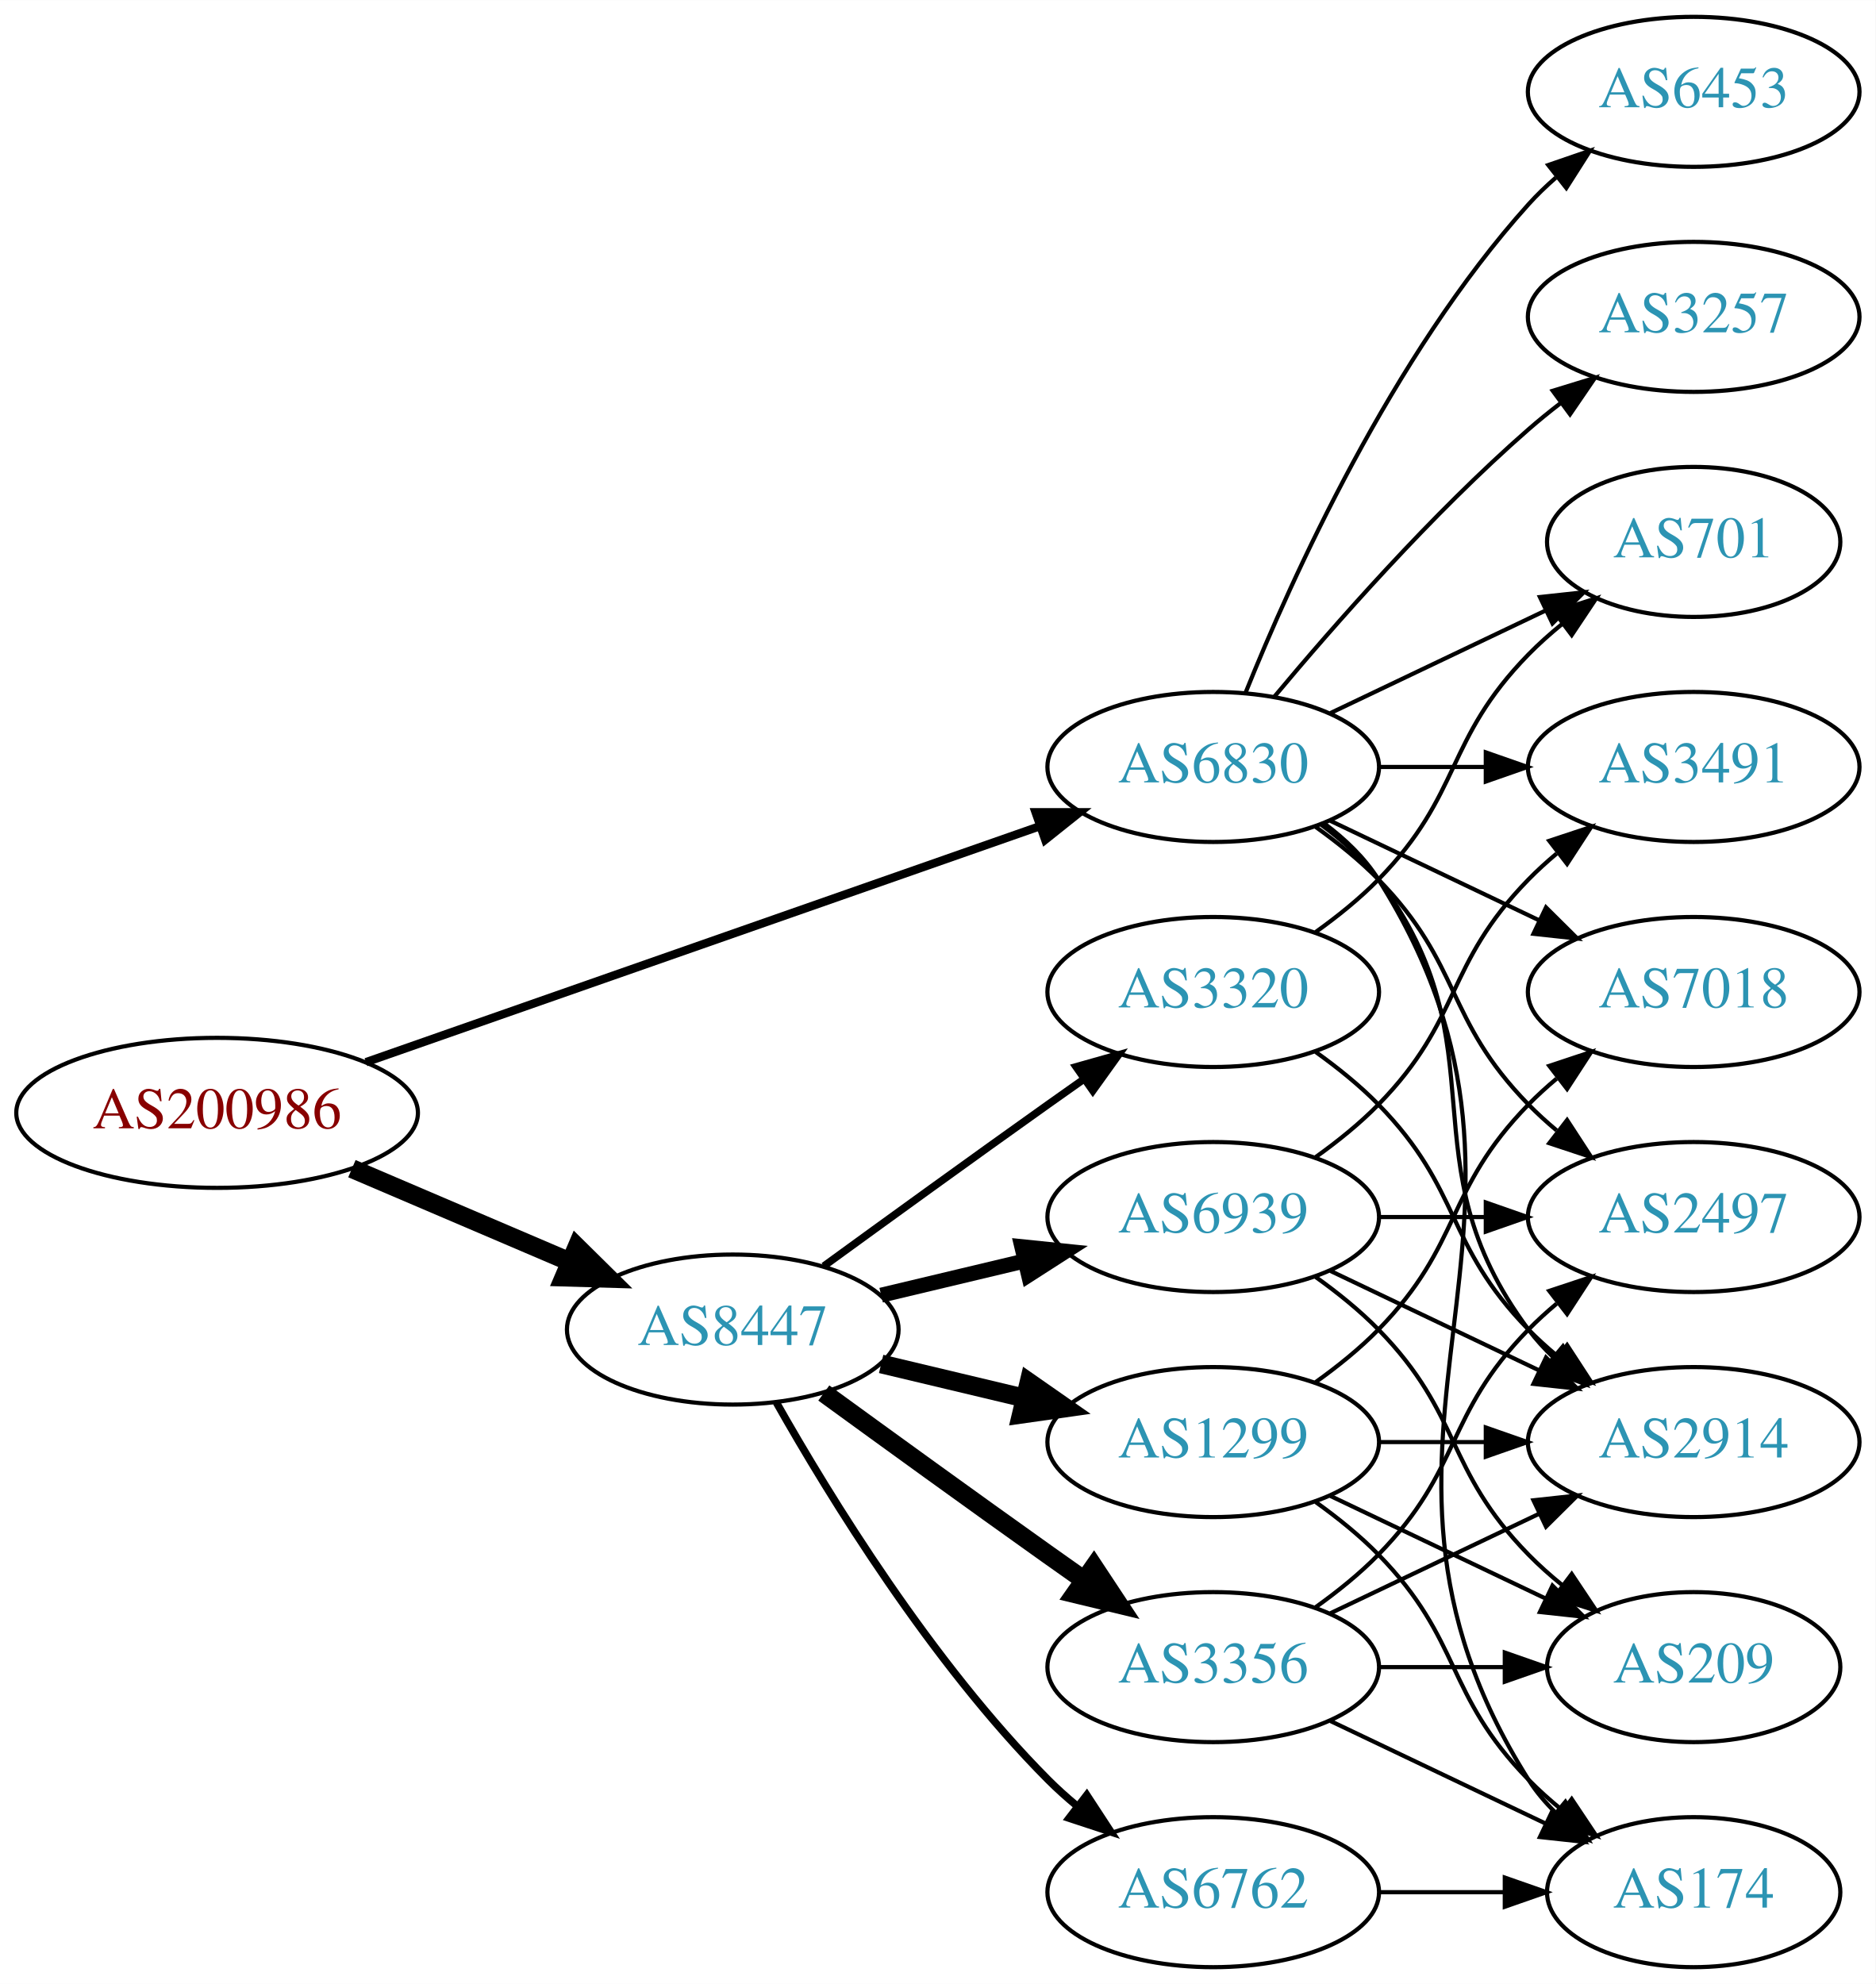
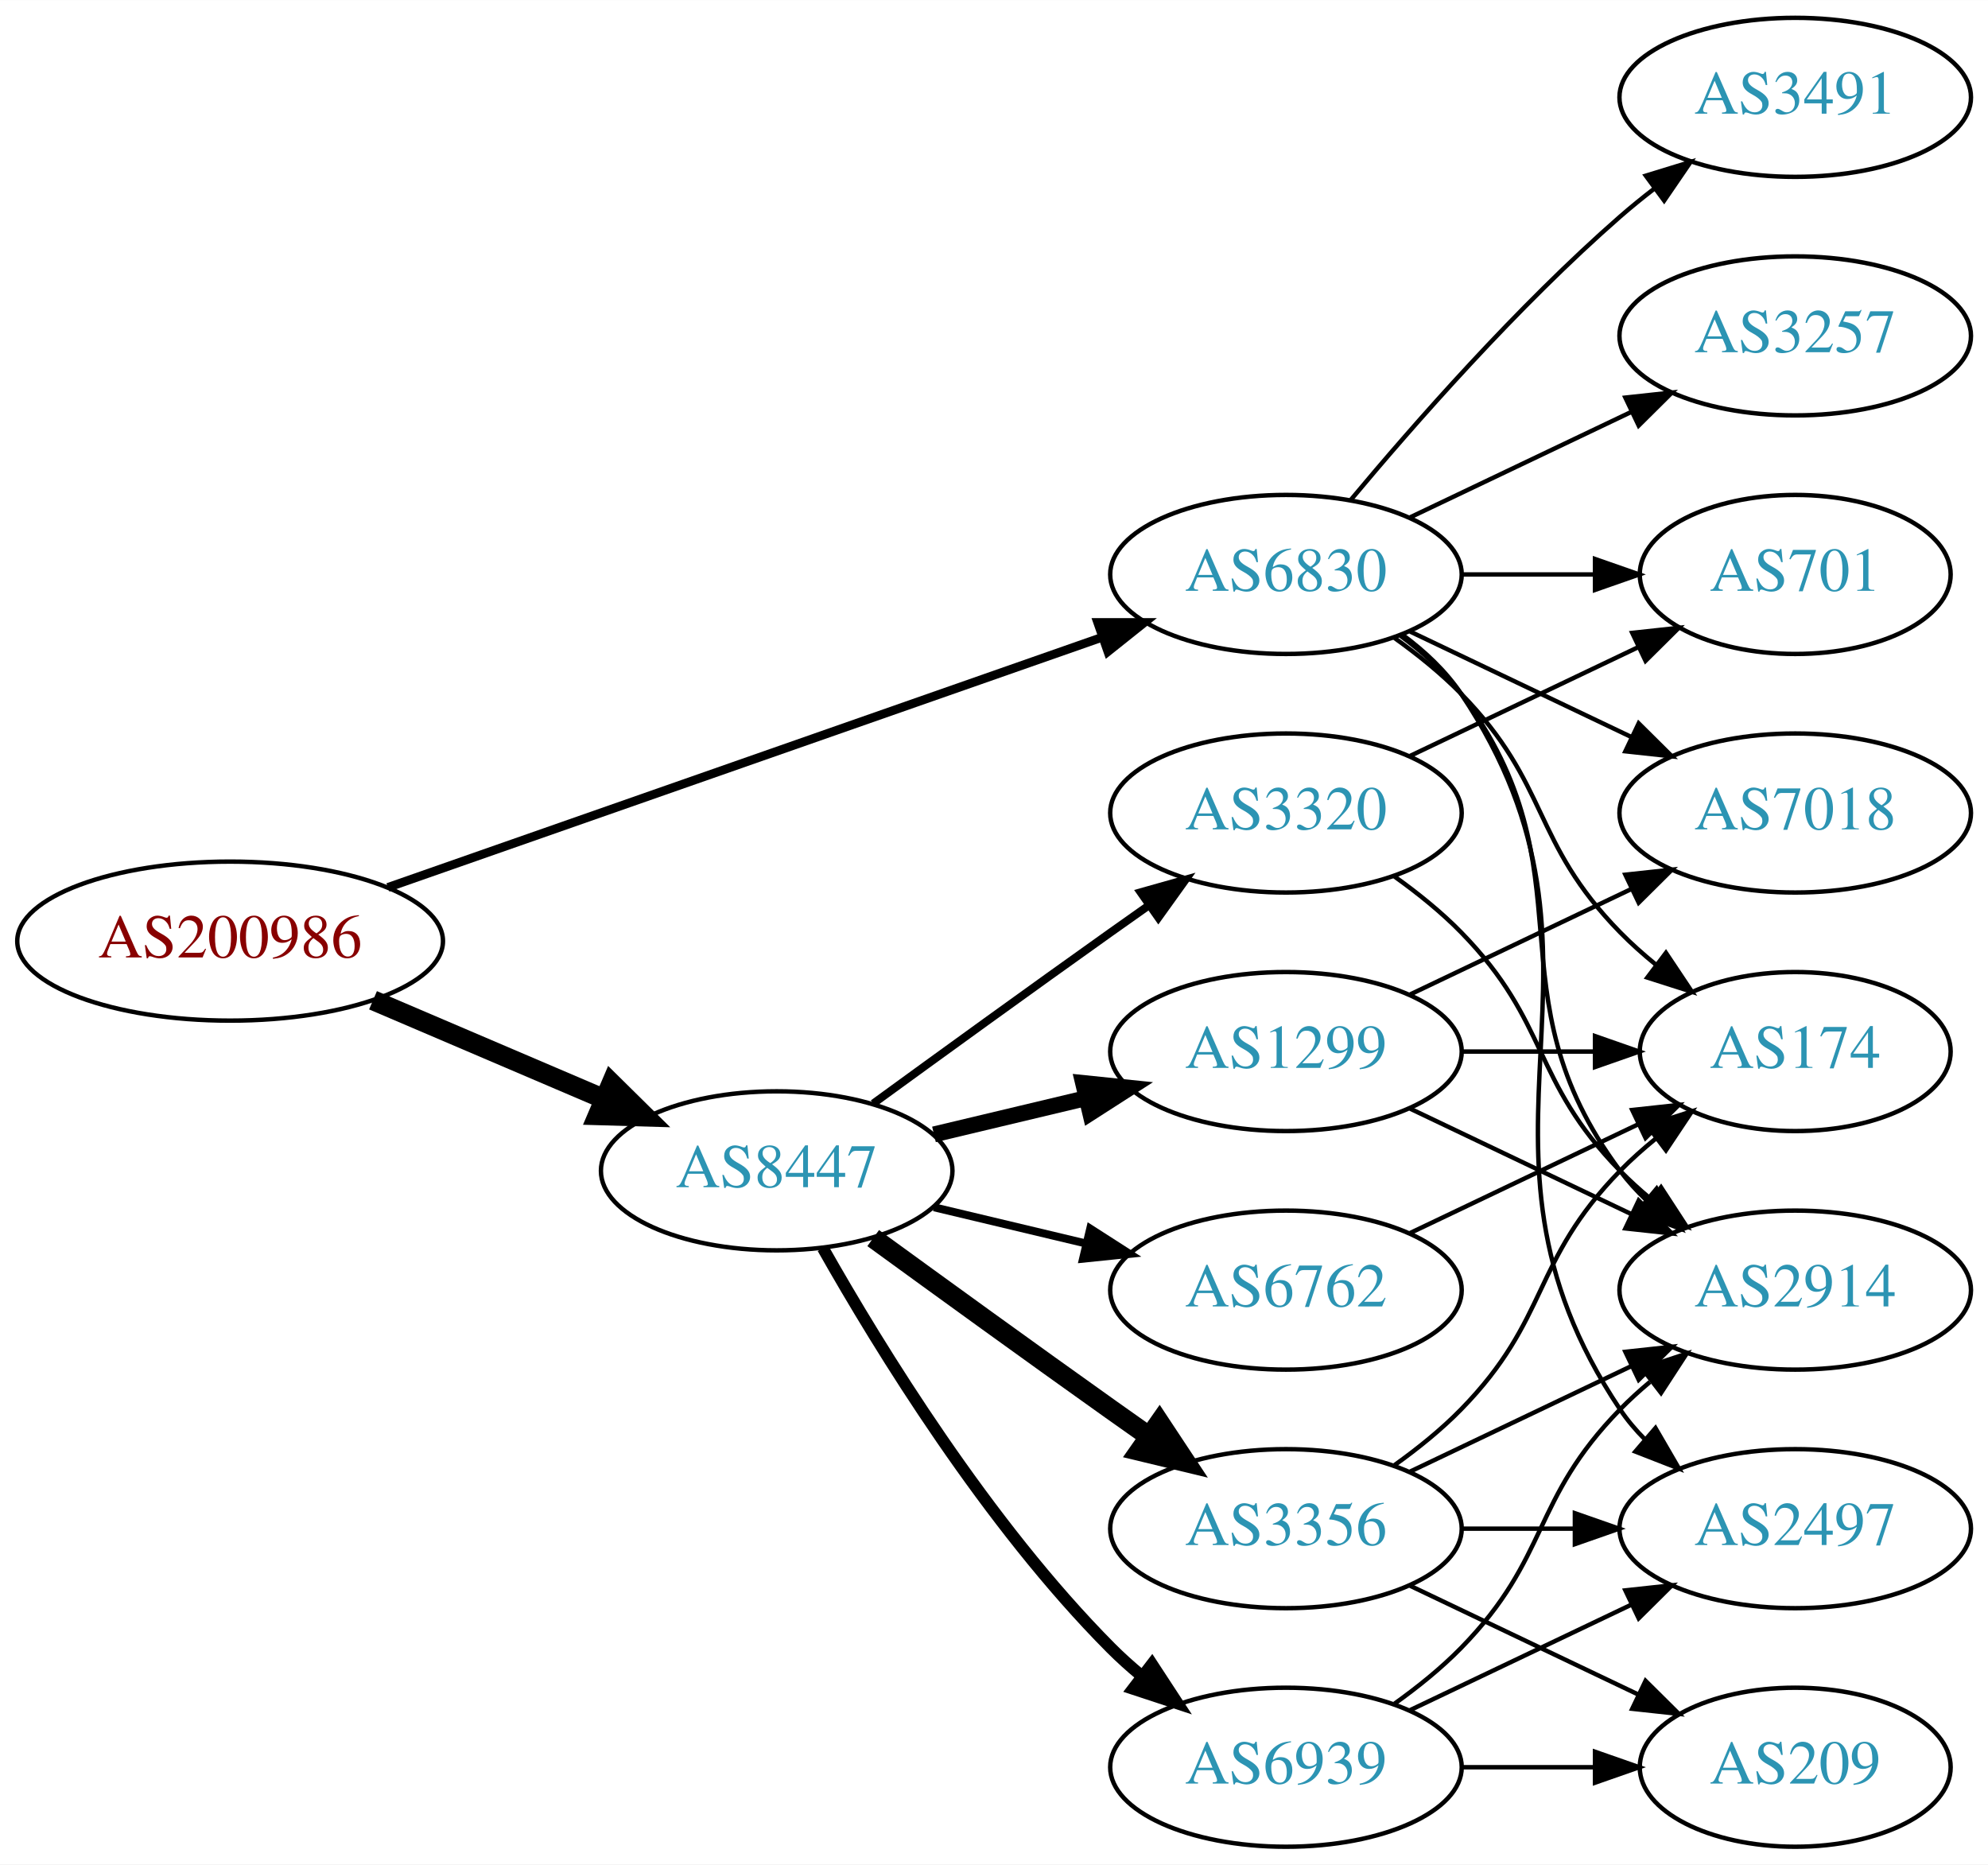
- <svg xmlns="http://www.w3.org/2000/svg" xmlns:xlink="http://www.w3.org/1999/xlink" width="450pt" height="476pt" viewBox="0.00 0.00 450.07 476.00">
-   <g id="graph0" class="graph" transform="scale(1 1) rotate(0) translate(4 472)">
-     <polygon fill="white" stroke="none" points="-4,4 -4,-472 446.07,-472 446.07,4 -4,4" />
+ <svg xmlns="http://www.w3.org/2000/svg" xmlns:xlink="http://www.w3.org/1999/xlink" width="450pt" height="422pt" viewBox="0.00 0.00 450.07 422.00">
+   <g id="graph0" class="graph" transform="scale(1 1) rotate(0) translate(4 418)">
+     <polygon fill="white" stroke="none" points="-4,4 -4,-418 446.07,-418 446.07,4 -4,4" />
    <g id="node1" class="node">
      <g id="a_node1">
        <a xlink:href="/asn/200986" xlink:title="AS200986 ~ D Swarovski Tourism Service GmbH [AT]">
          <ellipse fill="#ffffff" stroke="black" cx="48.096" cy="-205" rx="48.192" ry="18" />
          <text text-anchor="middle" x="48.096" y="-201.3" font-family="Times,serif" font-size="14.00" fill="#880000">AS200986</text>
        </a>
      </g>
    </g>
    <g id="node2" class="node">
      <g id="a_node2">
        <a xlink:href="/asn/6830" xlink:title="AS6830 ~ LGI-UPC [AT]">
          <ellipse fill="#ffffff" stroke="black" cx="287.131" cy="-288" rx="39.794" ry="18" />
          <text text-anchor="middle" x="287.131" y="-284.3" font-family="Times,serif" font-size="14.00" fill="#2c94b3">AS6830</text>
        </a>
      </g>
    </g>
    <g id="edge1" class="edge">
-       <path fill="none" stroke="black" stroke-width="2" d="M83.817,-217.158C126.825,-232.218 199.976,-257.832 245.536,-273.785" />
-       <polygon fill="black" stroke="black" stroke-width="2" points="244.502,-277.131 255.097,-277.133 246.815,-270.525 244.502,-277.131" />
+       <path fill="none" stroke="black" stroke-width="1.969" d="M83.817,-217.158C126.825,-232.218 199.976,-257.832 245.536,-273.785" />
+       <polygon fill="black" stroke="black" stroke-width="1.969" points="244.502,-277.131 255.097,-277.133 246.815,-270.525 244.502,-277.131" />
    </g>
    <g id="node3" class="node">
      <g id="a_node3">
        <a xlink:href="/asn/8447" xlink:title="AS8447 ~ A1 Telekom Austria AG [AT]">
          <ellipse fill="#ffffff" stroke="black" cx="171.838" cy="-153" rx="39.794" ry="18" />
          <text text-anchor="middle" x="171.838" y="-149.3" font-family="Times,serif" font-size="14.00" fill="#2c94b3">AS8447</text>
        </a>
      </g>
    </g>
    <g id="edge2" class="edge">
      <path fill="none" stroke="black" stroke-width="4.5" d="M80.447,-191.609C96.349,-184.817 115.796,-176.51 132.573,-169.344" />
      <polygon fill="black" stroke="black" stroke-width="4.5" points="134.446,-172.826 142.095,-165.277 131.352,-165.584 134.446,-172.826" />
    </g>
    <g id="node4" class="node">
      <g id="a_node4">
-         <a xlink:href="/asn/3257" xlink:title="AS3257 ~ GTT [DE]">
-           <ellipse fill="#ffffff" stroke="black" cx="402.424" cy="-396" rx="39.794" ry="18" />
-           <text text-anchor="middle" x="402.424" y="-392.3" font-family="Times,serif" font-size="14.00" fill="#2c94b3">AS3257</text>
-         </a>
-       </g>
-     </g>
-     <g id="edge3" class="edge">
-       <path fill="none" stroke="black" d="M301.761,-304.817C316.044,-321.929 339.59,-348.745 362.777,-369 365.243,-371.154 367.882,-373.294 370.579,-375.372" />
-       <polygon fill="black" stroke="black" points="368.604,-378.264 378.733,-381.37 372.752,-372.625 368.604,-378.264" />
-     </g>
-     <g id="node5" class="node">
-       <g id="a_node5">
-         <a xlink:href="/asn/174" xlink:title="AS174 ~ Cogent Communications [US]">
-           <ellipse fill="#ffffff" stroke="black" cx="402.424" cy="-18" rx="35.194" ry="18" />
-           <text text-anchor="middle" x="402.424" y="-14.3" font-family="Times,serif" font-size="14.00" fill="#2c94b3">AS174</text>
-         </a>
-       </g>
-     </g>
-     <g id="edge4" class="edge">
-       <path fill="none" stroke="black" d="M313.657,-274.528C318.702,-270.777 323.457,-266.26 326.777,-261 378.727,-178.7 310.828,-127.3 362.777,-45 364.569,-42.162 366.777,-39.541 369.224,-37.14" />
-       <polygon fill="black" stroke="black" points="371.642,-39.681 377.098,-30.598 367.169,-34.297 371.642,-39.681" />
-     </g>
-     <g id="node6" class="node">
-       <g id="a_node6">
-         <a xlink:href="/asn/3491" xlink:title="AS3491 ~ PCCW Global, Inc. [US]">
-           <ellipse fill="#ffffff" stroke="black" cx="402.424" cy="-288" rx="39.794" ry="18" />
-           <text text-anchor="middle" x="402.424" y="-284.3" font-family="Times,serif" font-size="14.00" fill="#2c94b3">AS3491</text>
-         </a>
-       </g>
-     </g>
-     <g id="edge5" class="edge">
-       <path fill="none" stroke="black" d="M326.803,-288C335.006,-288 343.77,-288 352.302,-288" />
-       <polygon fill="black" stroke="black" points="352.541,-291.5 362.541,-288 352.541,-284.5 352.541,-291.5" />
-     </g>
-     <g id="node7" class="node">
-       <g id="a_node7">
-         <a xlink:href="/asn/701" xlink:title="AS701 ~ UUNET [US]">
-           <ellipse fill="#ffffff" stroke="black" cx="402.424" cy="-342" rx="35.194" ry="18" />
-           <text text-anchor="middle" x="402.424" y="-338.3" font-family="Times,serif" font-size="14.00" fill="#2c94b3">AS701</text>
-         </a>
-       </g>
-     </g>
-     <g id="edge6" class="edge">
-       <path fill="none" stroke="black" d="M315.267,-300.934C330.699,-308.29 350.185,-317.577 366.72,-325.459" />
-       <polygon fill="black" stroke="black" points="365.529,-328.768 376.062,-329.911 368.54,-322.449 365.529,-328.768" />
-     </g>
-     <g id="node8" class="node">
-       <g id="a_node8">
        <a xlink:href="/asn/7018" xlink:title="AS7018 ~ AT&amp;T Services, Inc. [US]">
          <ellipse fill="#ffffff" stroke="black" cx="402.424" cy="-234" rx="39.794" ry="18" />
          <text text-anchor="middle" x="402.424" y="-230.3" font-family="Times,serif" font-size="14.00" fill="#2c94b3">AS7018</text>
        </a>
      </g>
    </g>
-     <g id="edge7" class="edge">
+     <g id="edge3" class="edge">
      <path fill="none" stroke="black" d="M315.267,-275.066C330.261,-267.919 349.082,-258.948 365.306,-251.215" />
      <polygon fill="black" stroke="black" points="366.988,-254.291 374.509,-246.829 363.976,-247.972 366.988,-254.291" />
    </g>
+     <g id="node5" class="node">
+       <g id="a_node5">
+         <a xlink:href="/asn/3491" xlink:title="AS3491 ~ PCCW Global, Inc. [US]">
+           <ellipse fill="#ffffff" stroke="black" cx="402.424" cy="-396" rx="39.794" ry="18" />
+           <text text-anchor="middle" x="402.424" y="-392.3" font-family="Times,serif" font-size="14.00" fill="#2c94b3">AS3491</text>
+         </a>
+       </g>
+     </g>
+     <g id="edge4" class="edge">
+       <path fill="none" stroke="black" d="M301.761,-304.817C316.044,-321.929 339.59,-348.745 362.777,-369 365.243,-371.154 367.882,-373.294 370.579,-375.372" />
+       <polygon fill="black" stroke="black" points="368.604,-378.264 378.733,-381.37 372.752,-372.625 368.604,-378.264" />
+     </g>
+     <g id="node6" class="node">
+       <g id="a_node6">
+         <a xlink:href="/asn/701" xlink:title="AS701 ~ UUNET [US]">
+           <ellipse fill="#ffffff" stroke="black" cx="402.424" cy="-288" rx="35.194" ry="18" />
+           <text text-anchor="middle" x="402.424" y="-284.3" font-family="Times,serif" font-size="14.00" fill="#2c94b3">AS701</text>
+         </a>
+       </g>
+     </g>
+     <g id="edge5" class="edge">
+       <path fill="none" stroke="black" d="M326.803,-288C336.508,-288 346.999,-288 356.962,-288" />
+       <polygon fill="black" stroke="black" points="357.098,-291.5 367.098,-288 357.098,-284.5 357.098,-291.5" />
+     </g>
+     <g id="node7" class="node">
+       <g id="a_node7">
+         <a xlink:href="/asn/174" xlink:title="AS174 ~ Cogent Communications [US]">
+           <ellipse fill="#ffffff" stroke="black" cx="402.424" cy="-180" rx="35.194" ry="18" />
+           <text text-anchor="middle" x="402.424" y="-176.3" font-family="Times,serif" font-size="14.00" fill="#2c94b3">AS174</text>
+         </a>
+       </g>
+     </g>
+     <g id="edge6" class="edge">
+       <path fill="none" stroke="black" d="M311.725,-273.611C316.981,-269.852 322.313,-265.563 326.777,-261 346.95,-240.383 342.605,-227.617 362.777,-207 365.257,-204.466 368.003,-202.017 370.856,-199.696" />
+       <polygon fill="black" stroke="black" points="373.158,-202.343 379.041,-193.532 368.947,-196.752 373.158,-202.343" />
+     </g>
+     <g id="node8" class="node">
+       <g id="a_node8">
+         <a xlink:href="/asn/2497" xlink:title="AS2497 ~ Internet Initiative Japan Inc. [JP]">
+           <ellipse fill="#ffffff" stroke="black" cx="402.424" cy="-72" rx="39.794" ry="18" />
+           <text text-anchor="middle" x="402.424" y="-68.3" font-family="Times,serif" font-size="14.00" fill="#2c94b3">AS2497</text>
+         </a>
+       </g>
+     </g>
+     <g id="edge7" class="edge">
+       <path fill="none" stroke="black" d="M313.45,-274.393C318.506,-270.649 323.318,-266.169 326.777,-261 367.802,-199.706 321.753,-160.294 362.777,-99 364.399,-96.577 366.318,-94.305 368.42,-92.19" />
+       <polygon fill="black" stroke="black" points="370.787,-94.771 376.105,-85.607 366.233,-89.454 370.787,-94.771" />
+     </g>
    <g id="node9" class="node">
      <g id="a_node9">
-         <a xlink:href="/asn/6453" xlink:title="AS6453 ~ TATA COMMUNICATIONS (AMERICA) INC [US]">
-           <ellipse fill="#ffffff" stroke="black" cx="402.424" cy="-450" rx="39.794" ry="18" />
-           <text text-anchor="middle" x="402.424" y="-446.3" font-family="Times,serif" font-size="14.00" fill="#2c94b3">AS6453</text>
-         </a>
-       </g>
-     </g>
-     <g id="edge8" class="edge">
-       <path fill="none" stroke="black" d="M294.879,-305.787C305.93,-333.243 329.983,-386.578 362.777,-423 364.78,-425.224 366.999,-427.363 369.331,-429.397" />
-       <polygon fill="black" stroke="black" points="367.529,-432.433 377.55,-435.873 371.862,-426.935 367.529,-432.433" />
-     </g>
-     <g id="node10" class="node">
-       <g id="a_node10">
-         <a xlink:href="/asn/2497" xlink:title="AS2497 ~ Internet Initiative Japan Inc. [JP]">
-           <ellipse fill="#ffffff" stroke="black" cx="402.424" cy="-180" rx="39.794" ry="18" />
-           <text text-anchor="middle" x="402.424" y="-176.3" font-family="Times,serif" font-size="14.00" fill="#2c94b3">AS2497</text>
-         </a>
-       </g>
-     </g>
-     <g id="edge9" class="edge">
-       <path fill="none" stroke="black" d="M311.725,-273.611C316.981,-269.852 322.313,-265.563 326.777,-261 346.95,-240.383 342.605,-227.617 362.777,-207 364.87,-204.861 367.154,-202.782 369.53,-200.79" />
-       <polygon fill="black" stroke="black" points="372.049,-203.268 377.83,-194.389 367.774,-197.725 372.049,-203.268" />
-     </g>
-     <g id="node11" class="node">
-       <g id="a_node11">
        <a xlink:href="/asn/2914" xlink:title="AS2914 ~ NTT America, Inc. [US]">
          <ellipse fill="#ffffff" stroke="black" cx="402.424" cy="-126" rx="39.794" ry="18" />
          <text text-anchor="middle" x="402.424" y="-122.3" font-family="Times,serif" font-size="14.00" fill="#2c94b3">AS2914</text>
        </a>
      </g>
    </g>
-     <g id="edge10" class="edge">
+     <g id="edge8" class="edge">
      <path fill="none" stroke="black" d="M313.062,-274.118C318.138,-270.389 323.056,-265.984 326.777,-261 357.049,-220.458 332.506,-193.542 362.777,-153 364.522,-150.664 366.529,-148.455 368.693,-146.383" />
      <polygon fill="black" stroke="black" points="371.052,-148.973 376.493,-139.882 366.57,-143.595 371.052,-148.973" />
    </g>
+     <g id="node10" class="node">
+       <g id="a_node10">
+         <a xlink:href="/asn/3257" xlink:title="AS3257 ~ GTT [DE]">
+           <ellipse fill="#ffffff" stroke="black" cx="402.424" cy="-342" rx="39.794" ry="18" />
+           <text text-anchor="middle" x="402.424" y="-338.3" font-family="Times,serif" font-size="14.00" fill="#2c94b3">AS3257</text>
+         </a>
+       </g>
+     </g>
+     <g id="edge9" class="edge">
+       <path fill="none" stroke="black" d="M315.267,-300.934C330.261,-308.081 349.082,-317.052 365.306,-324.785" />
+       <polygon fill="black" stroke="black" points="363.976,-328.028 374.509,-329.171 366.988,-321.709 363.976,-328.028" />
+     </g>
+     <g id="node11" class="node">
+       <g id="a_node11">
+         <a xlink:href="/asn/1299" xlink:title="AS1299 ~ Telia Carrier [EU]">
+           <ellipse fill="#ffffff" stroke="black" cx="287.131" cy="-180" rx="39.794" ry="18" />
+           <text text-anchor="middle" x="287.131" y="-176.3" font-family="Times,serif" font-size="14.00" fill="#2c94b3">AS1299</text>
+         </a>
+       </g>
+     </g>
+     <g id="edge10" class="edge">
+       <path fill="none" stroke="black" stroke-width="3.6" d="M207.445,-161.248C218.316,-163.838 230.471,-166.735 241.913,-169.462" />
+       <polygon fill="black" stroke="black" stroke-width="3.6" points="241.197,-172.889 251.736,-171.803 242.819,-166.08 241.197,-172.889" />
+     </g>
    <g id="node12" class="node">
      <g id="a_node12">
+         <a xlink:href="/asn/6939" xlink:title="AS6939 ~ Hurricane Electric LLC [US]">
+           <ellipse fill="#ffffff" stroke="black" cx="287.131" cy="-18" rx="39.794" ry="18" />
+           <text text-anchor="middle" x="287.131" y="-14.3" font-family="Times,serif" font-size="14.00" fill="#2c94b3">AS6939</text>
+         </a>
+       </g>
+     </g>
+     <g id="edge11" class="edge">
+       <path fill="none" stroke="black" stroke-width="2.7" d="M182.298,-135.51C195.08,-112.904 219.512,-73.114 247.484,-45 249.595,-42.879 251.891,-40.812 254.277,-38.829" />
+       <polygon fill="black" stroke="black" stroke-width="2.7" points="256.792,-41.31 262.592,-32.444 252.529,-35.758 256.792,-41.31" />
+     </g>
+     <g id="node13" class="node">
+       <g id="a_node13">
+         <a xlink:href="/asn/3320" xlink:title="AS3320 ~ DTAG [DE]">
+           <ellipse fill="#ffffff" stroke="black" cx="287.131" cy="-234" rx="39.794" ry="18" />
+           <text text-anchor="middle" x="287.131" y="-230.3" font-family="Times,serif" font-size="14.00" fill="#2c94b3">AS3320</text>
+         </a>
+       </g>
+     </g>
+     <g id="edge12" class="edge">
+       <path fill="none" stroke="black" stroke-width="1.8" d="M193.686,-168.222C208.62,-179.091 229.234,-194.025 247.484,-207 250.305,-209.005 253.248,-211.085 256.196,-213.159" />
+       <polygon fill="black" stroke="black" stroke-width="1.8" points="254.223,-216.05 264.421,-218.926 258.242,-210.319 254.223,-216.05" />
+     </g>
+     <g id="node14" class="node">
+       <g id="a_node14">
        <a xlink:href="/asn/3356" xlink:title="AS3356 ~ Level 3 Parent, LLC [US]">
          <ellipse fill="#ffffff" stroke="black" cx="287.131" cy="-72" rx="39.794" ry="18" />
          <text text-anchor="middle" x="287.131" y="-68.3" font-family="Times,serif" font-size="14.00" fill="#2c94b3">AS3356</text>
        </a>
      </g>
    </g>
-     <g id="edge11" class="edge">
+     <g id="edge13" class="edge">
      <path fill="none" stroke="black" stroke-width="4.5" d="M193.686,-137.778C208.62,-126.909 229.234,-111.975 247.484,-99 250.305,-96.995 253.248,-94.915 256.196,-92.841" />
      <polygon fill="black" stroke="black" stroke-width="4.5" points="258.493,-96.039 264.421,-87.074 253.972,-89.591 258.493,-96.039" />
    </g>
-     <g id="node13" class="node">
-       <g id="a_node13">
-         <a xlink:href="/asn/6762" xlink:title="AS6762 ~ TELECOM ITALIA SPARKLE S.p.A. [IT]">
-           <ellipse fill="#ffffff" stroke="black" cx="287.131" cy="-18" rx="39.794" ry="18" />
-           <text text-anchor="middle" x="287.131" y="-14.3" font-family="Times,serif" font-size="14.00" fill="#2c94b3">AS6762</text>
-         </a>
-       </g>
-     </g>
-     <g id="edge12" class="edge">
-       <path fill="none" stroke="black" stroke-width="1.8" d="M182.298,-135.51C195.08,-112.904 219.512,-73.114 247.484,-45 249.595,-42.879 251.891,-40.812 254.277,-38.829" />
-       <polygon fill="black" stroke="black" stroke-width="1.8" points="256.792,-41.31 262.592,-32.444 252.529,-35.758 256.792,-41.31" />
-     </g>
-     <g id="node14" class="node">
-       <g id="a_node14">
-         <a xlink:href="/asn/6939" xlink:title="AS6939 ~ Hurricane Electric LLC [US]">
-           <ellipse fill="#ffffff" stroke="black" cx="287.131" cy="-180" rx="39.794" ry="18" />
-           <text text-anchor="middle" x="287.131" y="-176.3" font-family="Times,serif" font-size="14.00" fill="#2c94b3">AS6939</text>
-         </a>
-       </g>
-     </g>
-     <g id="edge13" class="edge">
-       <path fill="none" stroke="black" stroke-width="3.6" d="M207.445,-161.248C218.316,-163.838 230.471,-166.735 241.913,-169.462" />
-       <polygon fill="black" stroke="black" stroke-width="3.6" points="241.197,-172.889 251.736,-171.803 242.819,-166.08 241.197,-172.889" />
-     </g>
    <g id="node15" class="node">
      <g id="a_node15">
-         <a xlink:href="/asn/3320" xlink:title="AS3320 ~ DTAG [DE]">
-           <ellipse fill="#ffffff" stroke="black" cx="287.131" cy="-234" rx="39.794" ry="18" />
-           <text text-anchor="middle" x="287.131" y="-230.3" font-family="Times,serif" font-size="14.00" fill="#2c94b3">AS3320</text>
+         <a xlink:href="/asn/6762" xlink:title="AS6762 ~ TELECOM ITALIA SPARKLE S.p.A. [IT]">
+           <ellipse fill="#ffffff" stroke="black" cx="287.131" cy="-126" rx="39.794" ry="18" />
+           <text text-anchor="middle" x="287.131" y="-122.3" font-family="Times,serif" font-size="14.00" fill="#2c94b3">AS6762</text>
        </a>
      </g>
    </g>
    <g id="edge14" class="edge">
-       <path fill="none" stroke="black" stroke-width="1.8" d="M193.686,-168.222C208.62,-179.091 229.234,-194.025 247.484,-207 250.305,-209.005 253.248,-211.085 256.196,-213.159" />
-       <polygon fill="black" stroke="black" stroke-width="1.8" points="254.223,-216.05 264.421,-218.926 258.242,-210.319 254.223,-216.05" />
+       <path fill="none" stroke="black" stroke-width="1.8" d="M207.445,-144.752C218.316,-142.162 230.471,-139.265 241.913,-136.538" />
+       <polygon fill="black" stroke="black" stroke-width="1.8" points="242.819,-139.92 251.736,-134.197 241.197,-133.111 242.819,-139.92" />
+     </g>
+     <g id="edge15" class="edge">
+       <path fill="none" stroke="black" d="M315.267,-192.934C330.261,-200.081 349.082,-209.052 365.306,-216.785" />
+       <polygon fill="black" stroke="black" points="363.976,-220.028 374.509,-221.171 366.988,-213.709 363.976,-220.028" />
+     </g>
+     <g id="edge16" class="edge">
+       <path fill="none" stroke="black" d="M326.803,-180C336.508,-180 346.999,-180 356.962,-180" />
+       <polygon fill="black" stroke="black" points="357.098,-183.5 367.098,-180 357.098,-176.5 357.098,-183.5" />
+     </g>
+     <g id="edge17" class="edge">
+       <path fill="none" stroke="black" d="M315.267,-167.066C330.261,-159.919 349.082,-150.948 365.306,-143.215" />
+       <polygon fill="black" stroke="black" points="366.988,-146.291 374.509,-138.829 363.976,-139.972 366.988,-146.291" />
+     </g>
+     <g id="edge20" class="edge">
+       <path fill="none" stroke="black" d="M315.267,-30.934C330.261,-38.081 349.082,-47.052 365.306,-54.785" />
+       <polygon fill="black" stroke="black" points="363.976,-58.028 374.509,-59.171 366.988,-51.709 363.976,-58.028" />
+     </g>
+     <g id="edge18" class="edge">
+       <path fill="none" stroke="black" d="M311.725,-32.389C316.981,-36.148 322.313,-40.437 326.777,-45 346.95,-65.617 342.605,-78.383 362.777,-99 364.87,-101.139 367.154,-103.218 369.53,-105.21" />
+       <polygon fill="black" stroke="black" points="367.774,-108.275 377.83,-111.611 372.049,-102.732 367.774,-108.275" />
    </g>
    <g id="node16" class="node">
      <g id="a_node16">
-         <a xlink:href="/asn/1299" xlink:title="AS1299 ~ Telia Carrier [EU]">
-           <ellipse fill="#ffffff" stroke="black" cx="287.131" cy="-126" rx="39.794" ry="18" />
-           <text text-anchor="middle" x="287.131" y="-122.3" font-family="Times,serif" font-size="14.00" fill="#2c94b3">AS1299</text>
-         </a>
-       </g>
-     </g>
-     <g id="edge15" class="edge">
-       <path fill="none" stroke="black" stroke-width="4.5" d="M207.445,-144.752C218.316,-142.162 230.471,-139.265 241.913,-136.538" />
-       <polygon fill="black" stroke="black" stroke-width="4.5" points="242.921,-140.346 251.736,-134.197 241.095,-132.685 242.921,-140.346" />
+         <a xlink:href="/asn/209" xlink:title="AS209 ~ CenturyLink Communications, LLC [US]">
+           <ellipse fill="#ffffff" stroke="black" cx="402.424" cy="-18" rx="35.194" ry="18" />
+           <text text-anchor="middle" x="402.424" y="-14.3" font-family="Times,serif" font-size="14.00" fill="#2c94b3">AS209</text>
+         </a>
+       </g>
+     </g>
+     <g id="edge19" class="edge">
+       <path fill="none" stroke="black" d="M326.803,-18C336.508,-18 346.999,-18 356.962,-18" />
+       <polygon fill="black" stroke="black" points="357.098,-21.5 367.098,-18 357.098,-14.5 357.098,-21.5" />
    </g>
    <g id="edge22" class="edge">
+       <path fill="none" stroke="black" d="M315.267,-246.934C330.699,-254.29 350.185,-263.577 366.72,-271.459" />
+       <polygon fill="black" stroke="black" points="365.529,-274.768 376.062,-275.911 368.54,-268.449 365.529,-274.768" />
+     </g>
+     <g id="edge21" class="edge">
+       <path fill="none" stroke="black" d="M311.725,-219.611C316.981,-215.852 322.313,-211.563 326.777,-207 346.95,-186.383 342.605,-173.617 362.777,-153 364.87,-150.861 367.154,-148.782 369.53,-146.79" />
+       <polygon fill="black" stroke="black" points="372.049,-149.268 377.83,-140.389 367.774,-143.725 372.049,-149.268" />
+     </g>
+     <g id="edge25" class="edge">
+       <path fill="none" stroke="black" d="M311.725,-86.389C316.981,-90.148 322.313,-94.437 326.777,-99 346.95,-119.617 342.605,-132.383 362.777,-153 365.257,-155.534 368.003,-157.983 370.856,-160.304" />
+       <polygon fill="black" stroke="black" points="368.947,-163.248 379.041,-166.468 373.158,-157.657 368.947,-163.248" />
+     </g>
+     <g id="edge24" class="edge">
+       <path fill="none" stroke="black" d="M326.803,-72C335.006,-72 343.77,-72 352.302,-72" />
+       <polygon fill="black" stroke="black" points="352.541,-75.5 362.541,-72 352.541,-68.5 352.541,-75.5" />
+     </g>
+     <g id="edge26" class="edge">
+       <path fill="none" stroke="black" d="M315.267,-84.934C330.261,-92.081 349.082,-101.052 365.306,-108.785" />
+       <polygon fill="black" stroke="black" points="363.976,-112.028 374.509,-113.171 366.988,-105.709 363.976,-112.028" />
+     </g>
+     <g id="edge23" class="edge">
      <path fill="none" stroke="black" d="M315.267,-59.066C330.699,-51.71 350.185,-42.423 366.72,-34.541" />
      <polygon fill="black" stroke="black" points="368.54,-37.551 376.062,-30.089 365.529,-31.232 368.54,-37.551" />
    </g>
-     <g id="edge25" class="edge">
-       <path fill="none" stroke="black" d="M311.725,-86.389C316.981,-90.148 322.313,-94.437 326.777,-99 346.95,-119.617 342.605,-132.383 362.777,-153 364.87,-155.139 367.154,-157.218 369.53,-159.21" />
-       <polygon fill="black" stroke="black" points="367.774,-162.275 377.83,-165.611 372.049,-156.732 367.774,-162.275" />
-     </g>
-     <g id="edge23" class="edge">
-       <path fill="none" stroke="black" d="M315.267,-84.934C330.261,-92.081 349.082,-101.052 365.306,-108.785" />
-       <polygon fill="black" stroke="black" points="363.976,-112.028 374.509,-113.171 366.988,-105.709 363.976,-112.028" />
-     </g>
-     <g id="node17" class="node">
-       <g id="a_node17">
-         <a xlink:href="/asn/209" xlink:title="AS209 ~ CenturyLink Communications, LLC [US]">
-           <ellipse fill="#ffffff" stroke="black" cx="402.424" cy="-72" rx="35.194" ry="18" />
-           <text text-anchor="middle" x="402.424" y="-68.3" font-family="Times,serif" font-size="14.00" fill="#2c94b3">AS209</text>
-         </a>
-       </g>
-     </g>
-     <g id="edge24" class="edge">
-       <path fill="none" stroke="black" d="M326.803,-72C336.508,-72 346.999,-72 356.962,-72" />
-       <polygon fill="black" stroke="black" points="357.098,-75.5 367.098,-72 357.098,-68.5 357.098,-75.5" />
-     </g>
-     <g id="edge30" class="edge">
-       <path fill="none" stroke="black" d="M326.803,-18C336.508,-18 346.999,-18 356.962,-18" />
-       <polygon fill="black" stroke="black" points="357.098,-21.5 367.098,-18 357.098,-14.5 357.098,-21.5" />
-     </g>
-     <g id="edge19" class="edge">
-       <path fill="none" stroke="black" d="M311.725,-194.389C316.981,-198.148 322.313,-202.437 326.777,-207 346.95,-227.617 342.605,-240.383 362.777,-261 364.87,-263.139 367.154,-265.218 369.53,-267.21" />
-       <polygon fill="black" stroke="black" points="367.774,-270.275 377.83,-273.611 372.049,-264.732 367.774,-270.275" />
-     </g>
-     <g id="edge17" class="edge">
-       <path fill="none" stroke="black" d="M326.803,-180C335.006,-180 343.77,-180 352.302,-180" />
-       <polygon fill="black" stroke="black" points="352.541,-183.5 362.541,-180 352.541,-176.5 352.541,-183.5" />
-     </g>
-     <g id="edge16" class="edge">
-       <path fill="none" stroke="black" d="M315.267,-167.066C330.261,-159.919 349.082,-150.948 365.306,-143.215" />
-       <polygon fill="black" stroke="black" points="366.988,-146.291 374.509,-138.829 363.976,-139.972 366.988,-146.291" />
-     </g>
-     <g id="edge18" class="edge">
-       <path fill="none" stroke="black" d="M311.725,-165.611C316.981,-161.852 322.313,-157.563 326.777,-153 346.95,-132.383 342.605,-119.617 362.777,-99 365.257,-96.466 368.003,-94.017 370.856,-91.696" />
-       <polygon fill="black" stroke="black" points="373.158,-94.343 379.041,-85.532 368.947,-88.752 373.158,-94.343" />
-     </g>
-     <g id="edge21" class="edge">
-       <path fill="none" stroke="black" d="M311.725,-248.389C316.981,-252.148 322.313,-256.437 326.777,-261 346.95,-281.617 342.605,-294.383 362.777,-315 365.257,-317.534 368.003,-319.983 370.856,-322.304" />
-       <polygon fill="black" stroke="black" points="368.947,-325.248 379.041,-328.468 373.158,-319.657 368.947,-325.248" />
-     </g>
-     <g id="edge20" class="edge">
-       <path fill="none" stroke="black" d="M311.725,-219.611C316.981,-215.852 322.313,-211.563 326.777,-207 346.95,-186.383 342.605,-173.617 362.777,-153 364.87,-150.861 367.154,-148.782 369.53,-146.79" />
-       <polygon fill="black" stroke="black" points="372.049,-149.268 377.83,-140.389 367.774,-143.725 372.049,-149.268" />
-     </g>
-     <g id="edge28" class="edge">
-       <path fill="none" stroke="black" d="M311.725,-111.611C316.981,-107.852 322.313,-103.563 326.777,-99 346.95,-78.383 342.605,-65.617 362.777,-45 365.257,-42.466 368.003,-40.017 370.856,-37.696" />
-       <polygon fill="black" stroke="black" points="373.158,-40.343 379.041,-31.532 368.947,-34.752 373.158,-40.343" />
-     </g>
    <g id="edge27" class="edge">
-       <path fill="none" stroke="black" d="M311.725,-140.389C316.981,-144.148 322.313,-148.437 326.777,-153 346.95,-173.617 342.605,-186.383 362.777,-207 364.87,-209.139 367.154,-211.218 369.53,-213.21" />
-       <polygon fill="black" stroke="black" points="367.774,-216.275 377.83,-219.611 372.049,-210.732 367.774,-216.275" />
-     </g>
-     <g id="edge29" class="edge">
-       <path fill="none" stroke="black" d="M326.803,-126C335.006,-126 343.77,-126 352.302,-126" />
-       <polygon fill="black" stroke="black" points="352.541,-129.5 362.541,-126 352.541,-122.5 352.541,-129.5" />
-     </g>
-     <g id="edge26" class="edge">
-       <path fill="none" stroke="black" d="M315.267,-113.066C330.699,-105.71 350.185,-96.423 366.72,-88.541" />
-       <polygon fill="black" stroke="black" points="368.54,-91.551 376.062,-84.089 365.529,-85.232 368.54,-91.551" />
+       <path fill="none" stroke="black" d="M315.267,-138.934C330.699,-146.29 350.185,-155.577 366.72,-163.459" />
+       <polygon fill="black" stroke="black" points="365.529,-166.768 376.062,-167.911 368.54,-160.449 365.529,-166.768" />
    </g>
  </g>
</svg>
